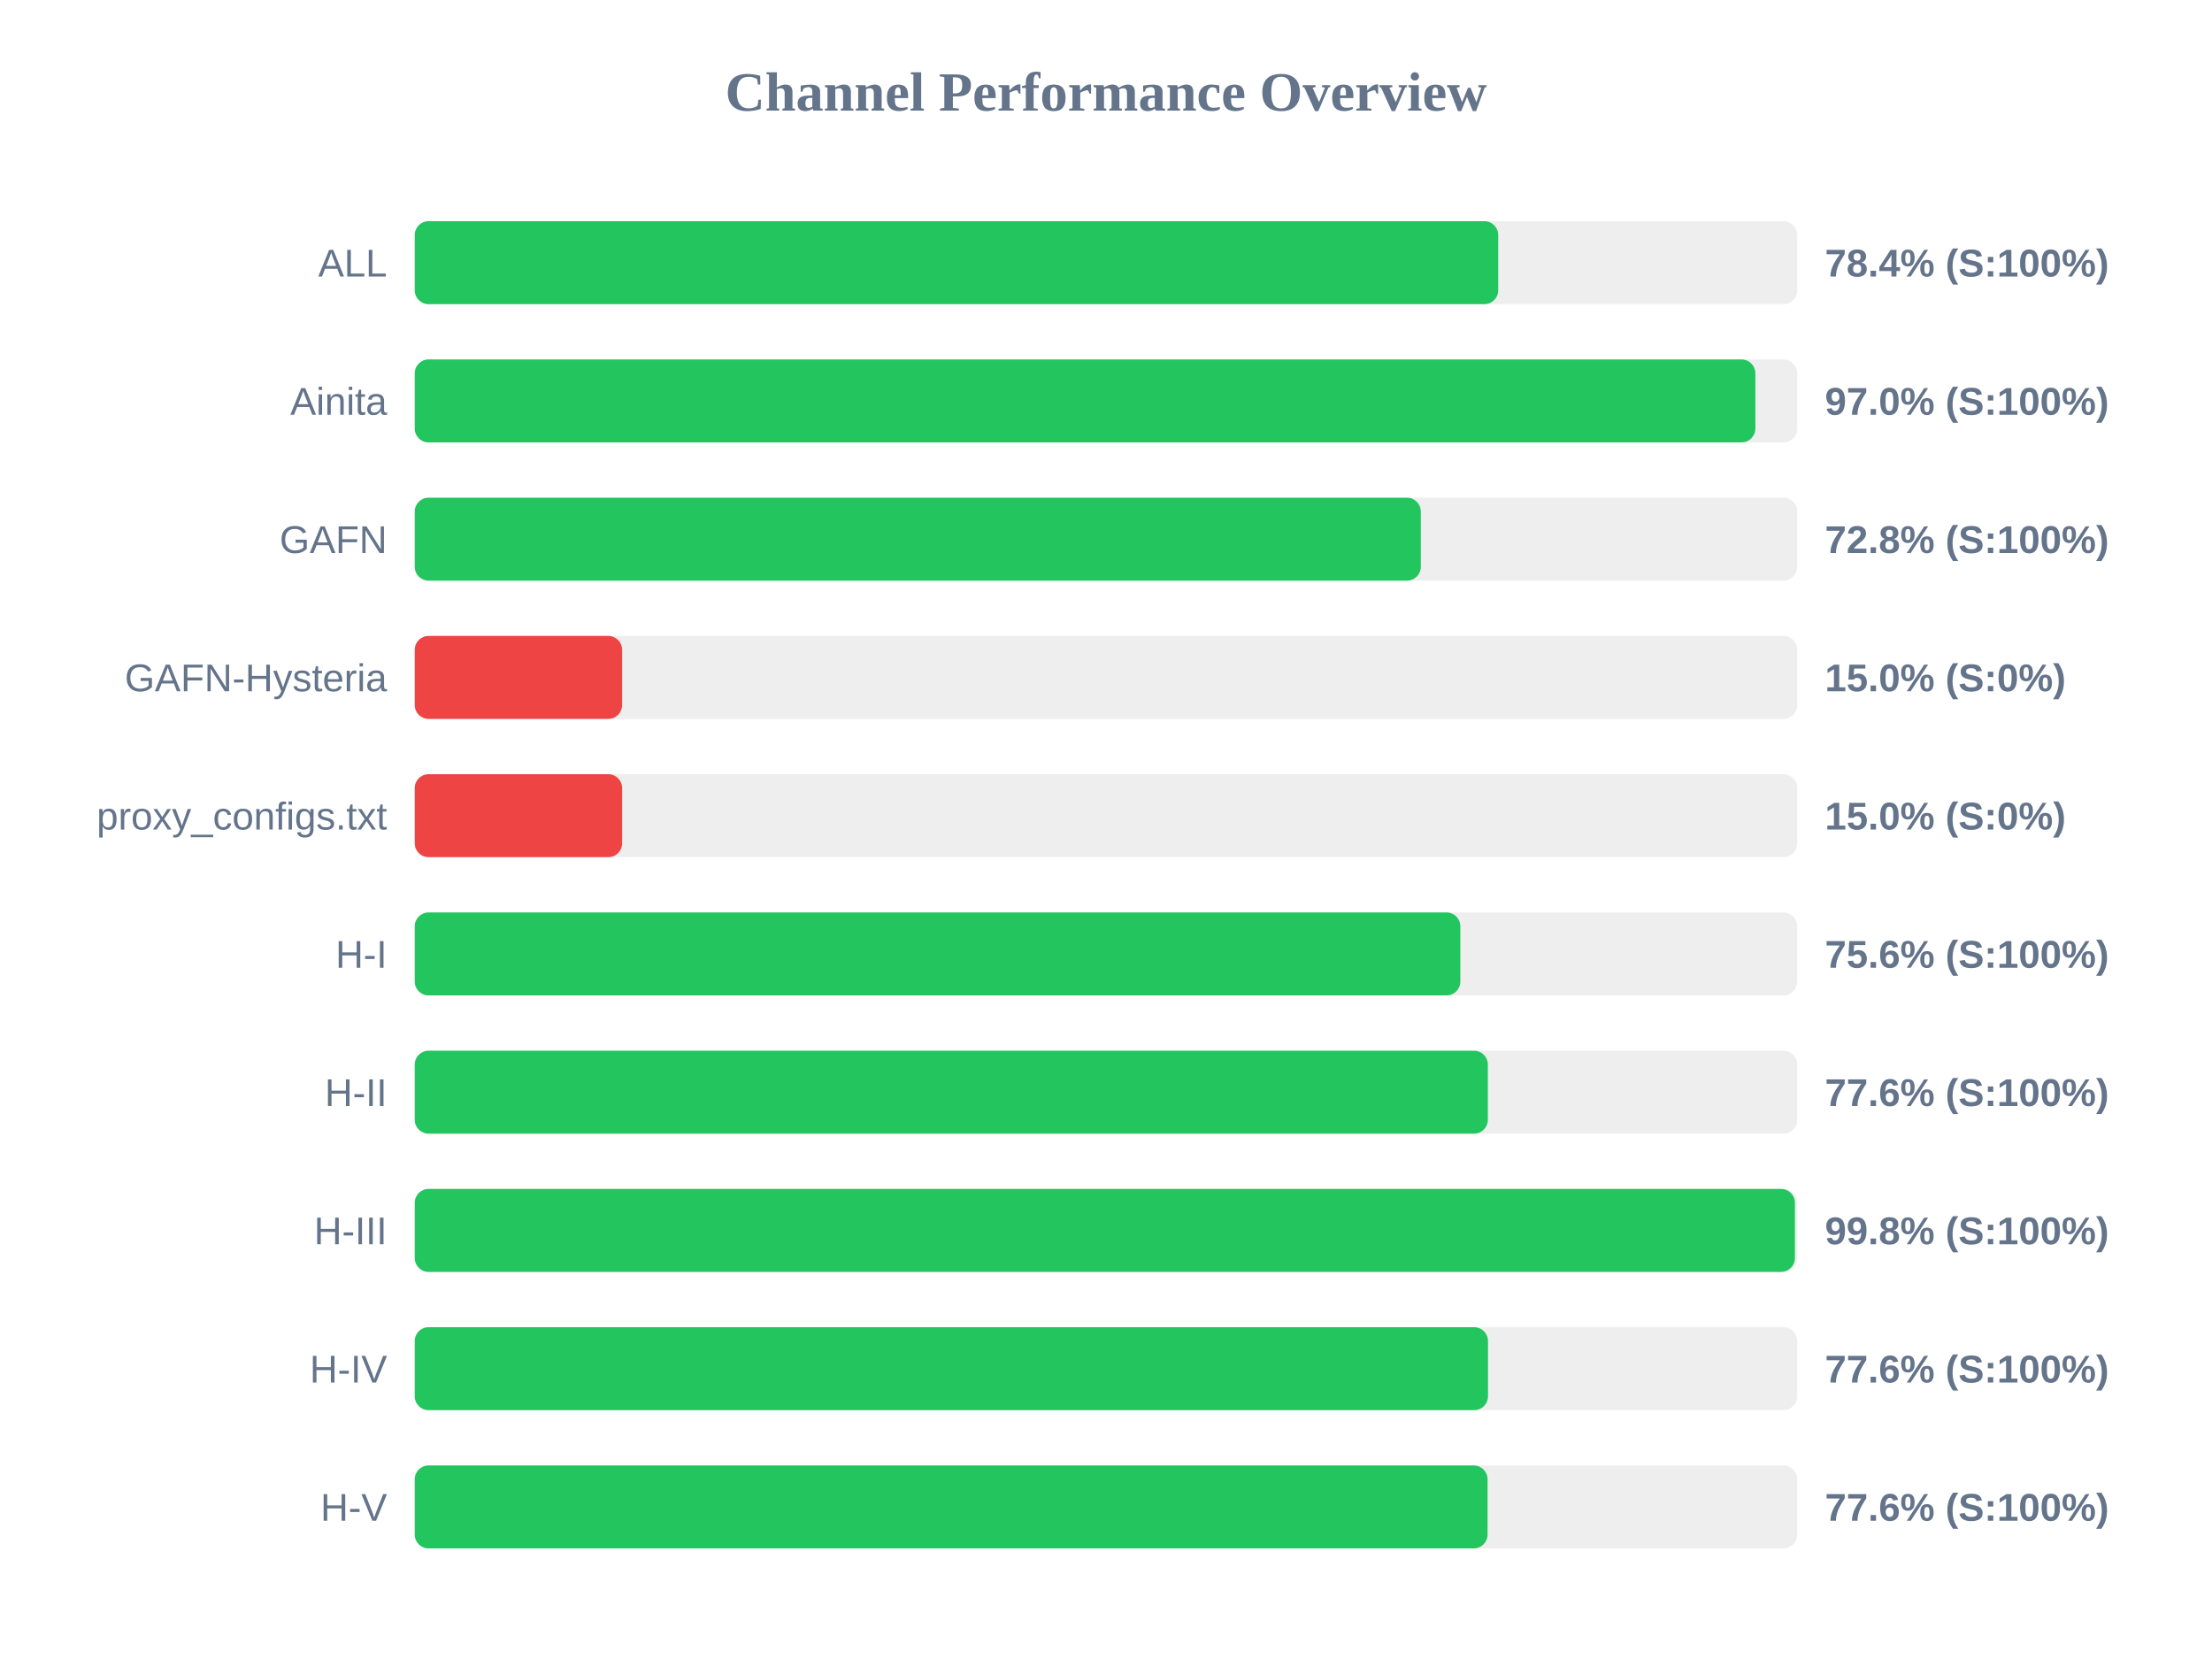
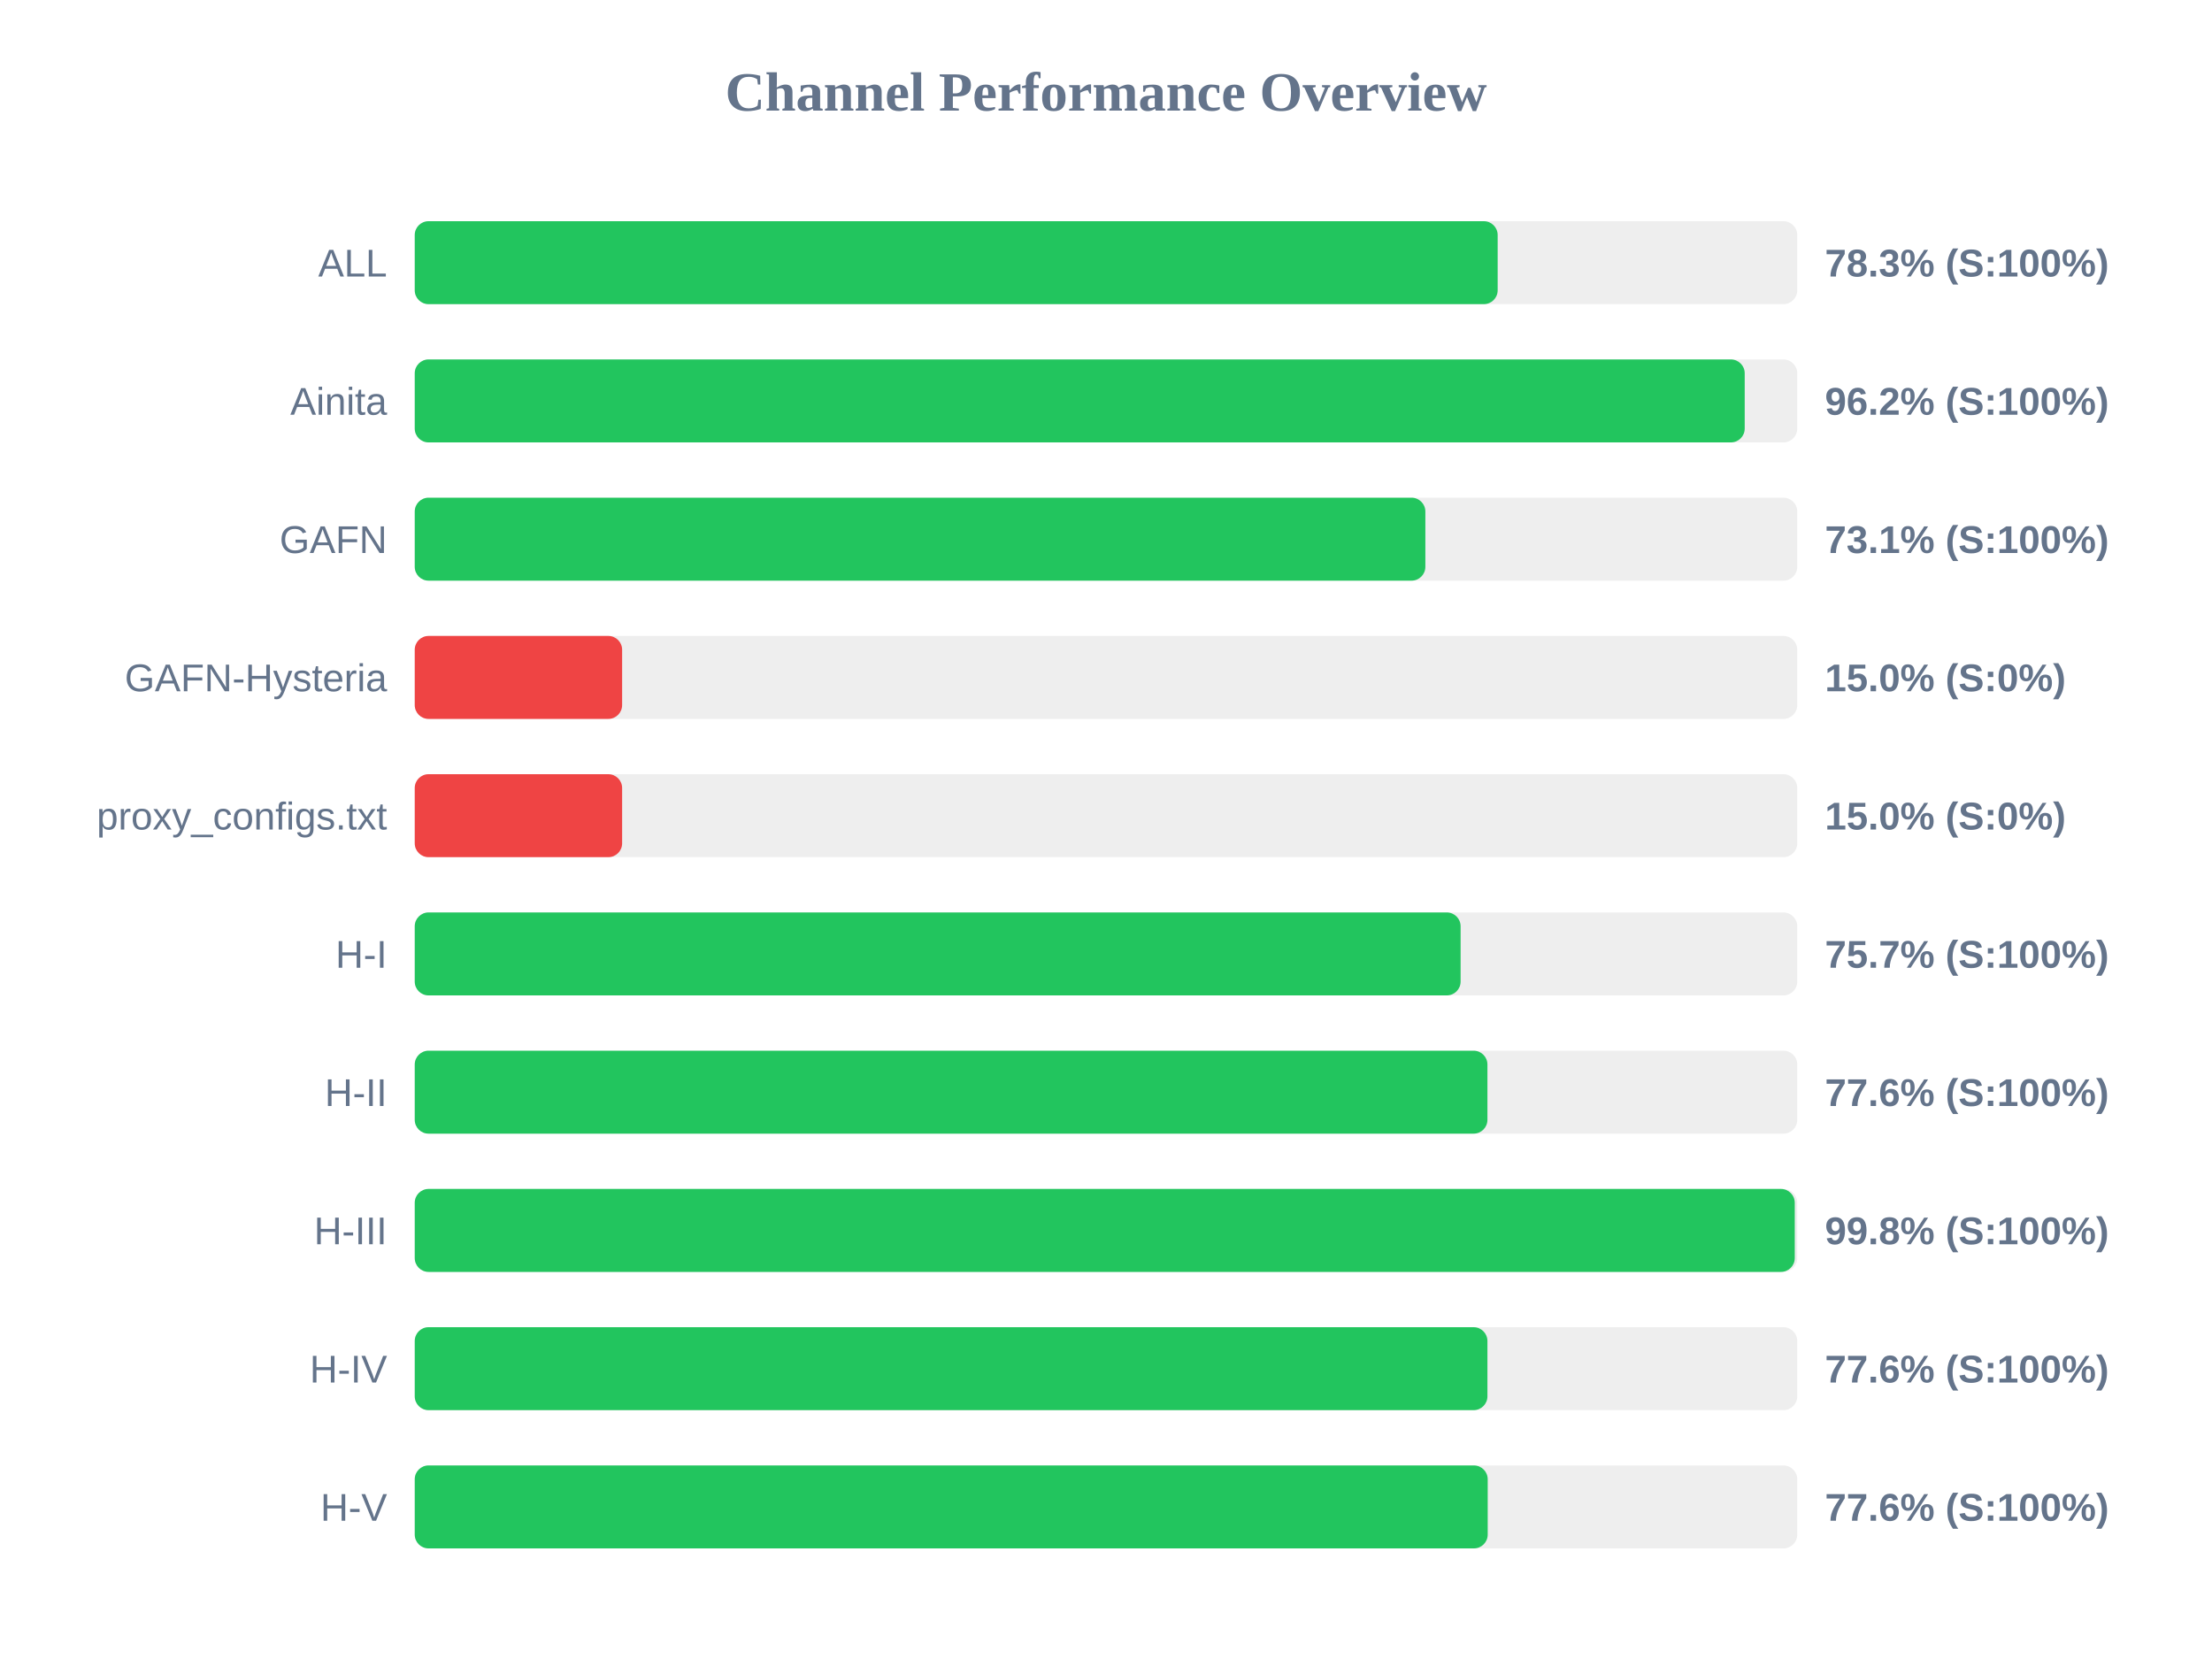
<svg xmlns="http://www.w3.org/2000/svg" width="800" height="600" version="1.1">
  <style>
        .row { font: 14px Arial; fill: #64748b; }
        .score { font: bold 14px Arial; fill: #64748b; }
    </style>
  <text x="400" y="40" text-anchor="middle" font-size="20px" font-weight="bold" fill="#64748b">Channel Performance Overview</text>
  <rect x="150" y="80" width="500" height="30" fill="#eee" rx="5" />
-   <rect x="150" y="80" width="391.85" height="30" fill="#22c55e" rx="5" />
+   <rect x="150" y="80" width="391.65" height="30" fill="#22c55e" rx="5" />
  <text x="140" y="100" text-anchor="end" class="row">ALL</text>
-   <text x="660" y="100" text-anchor="start" class="score">78.4% (S:100%)</text>
+   <text x="660" y="100" text-anchor="start" class="score">78.3% (S:100%)</text>
  <rect x="150" y="130" width="500" height="30" fill="#eee" rx="5" />
-   <rect x="150" y="130" width="484.85" height="30" fill="#22c55e" rx="5" />
+   <rect x="150" y="130" width="481.0" height="30" fill="#22c55e" rx="5" />
  <text x="140" y="150" text-anchor="end" class="row">Ainita</text>
-   <text x="660" y="150" text-anchor="start" class="score">97.0% (S:100%)</text>
+   <text x="660" y="150" text-anchor="start" class="score">96.2% (S:100%)</text>
  <rect x="150" y="180" width="500" height="30" fill="#eee" rx="5" />
-   <rect x="150" y="180" width="363.85" height="30" fill="#22c55e" rx="5" />
+   <rect x="150" y="180" width="365.5" height="30" fill="#22c55e" rx="5" />
  <text x="140" y="200" text-anchor="end" class="row">GAFN</text>
-   <text x="660" y="200" text-anchor="start" class="score">72.8% (S:100%)</text>
+   <text x="660" y="200" text-anchor="start" class="score">73.1% (S:100%)</text>
  <rect x="150" y="230" width="500" height="30" fill="#eee" rx="5" />
  <rect x="150" y="230" width="75.0" height="30" fill="#ef4444" rx="5" />
  <text x="140" y="250" text-anchor="end" class="row">GAFN-Hysteria</text>
  <text x="660" y="250" text-anchor="start" class="score">15.0% (S:0%)</text>
  <rect x="150" y="280" width="500" height="30" fill="#eee" rx="5" />
  <rect x="150" y="280" width="75.0" height="30" fill="#ef4444" rx="5" />
  <text x="140" y="300" text-anchor="end" class="row">proxy_configs.txt</text>
  <text x="660" y="300" text-anchor="start" class="score">15.0% (S:0%)</text>
  <rect x="150" y="330" width="500" height="30" fill="#eee" rx="5" />
-   <rect x="150" y="330" width="378.15" height="30" fill="#22c55e" rx="5" />
+   <rect x="150" y="330" width="378.25" height="30" fill="#22c55e" rx="5" />
  <text x="140" y="350" text-anchor="end" class="row">H-I</text>
-   <text x="660" y="350" text-anchor="start" class="score">75.6% (S:100%)</text>
+   <text x="660" y="350" text-anchor="start" class="score">75.7% (S:100%)</text>
  <rect x="150" y="380" width="500" height="30" fill="#eee" rx="5" />
-   <rect x="150" y="380" width="388.1" height="30" fill="#22c55e" rx="5" />
+   <rect x="150" y="380" width="387.95" height="30" fill="#22c55e" rx="5" />
  <text x="140" y="400" text-anchor="end" class="row">H-II</text>
  <text x="660" y="400" text-anchor="start" class="score">77.6% (S:100%)</text>
  <rect x="150" y="430" width="500" height="30" fill="#eee" rx="5" />
-   <rect x="150" y="430" width="499.15" height="30" fill="#22c55e" rx="5" />
+   <rect x="150" y="430" width="499.1" height="30" fill="#22c55e" rx="5" />
  <text x="140" y="450" text-anchor="end" class="row">H-III</text>
  <text x="660" y="450" text-anchor="start" class="score">99.8% (S:100%)</text>
  <rect x="150" y="480" width="500" height="30" fill="#eee" rx="5" />
-   <rect x="150" y="480" width="388.15" height="30" fill="#22c55e" rx="5" />
+   <rect x="150" y="480" width="387.95" height="30" fill="#22c55e" rx="5" />
  <text x="140" y="500" text-anchor="end" class="row">H-IV</text>
  <text x="660" y="500" text-anchor="start" class="score">77.6% (S:100%)</text>
  <rect x="150" y="530" width="500" height="30" fill="#eee" rx="5" />
-   <rect x="150" y="530" width="388.0" height="30" fill="#22c55e" rx="5" />
+   <rect x="150" y="530" width="388.05" height="30" fill="#22c55e" rx="5" />
  <text x="140" y="550" text-anchor="end" class="row">H-V</text>
  <text x="660" y="550" text-anchor="start" class="score">77.6% (S:100%)</text>
</svg>
